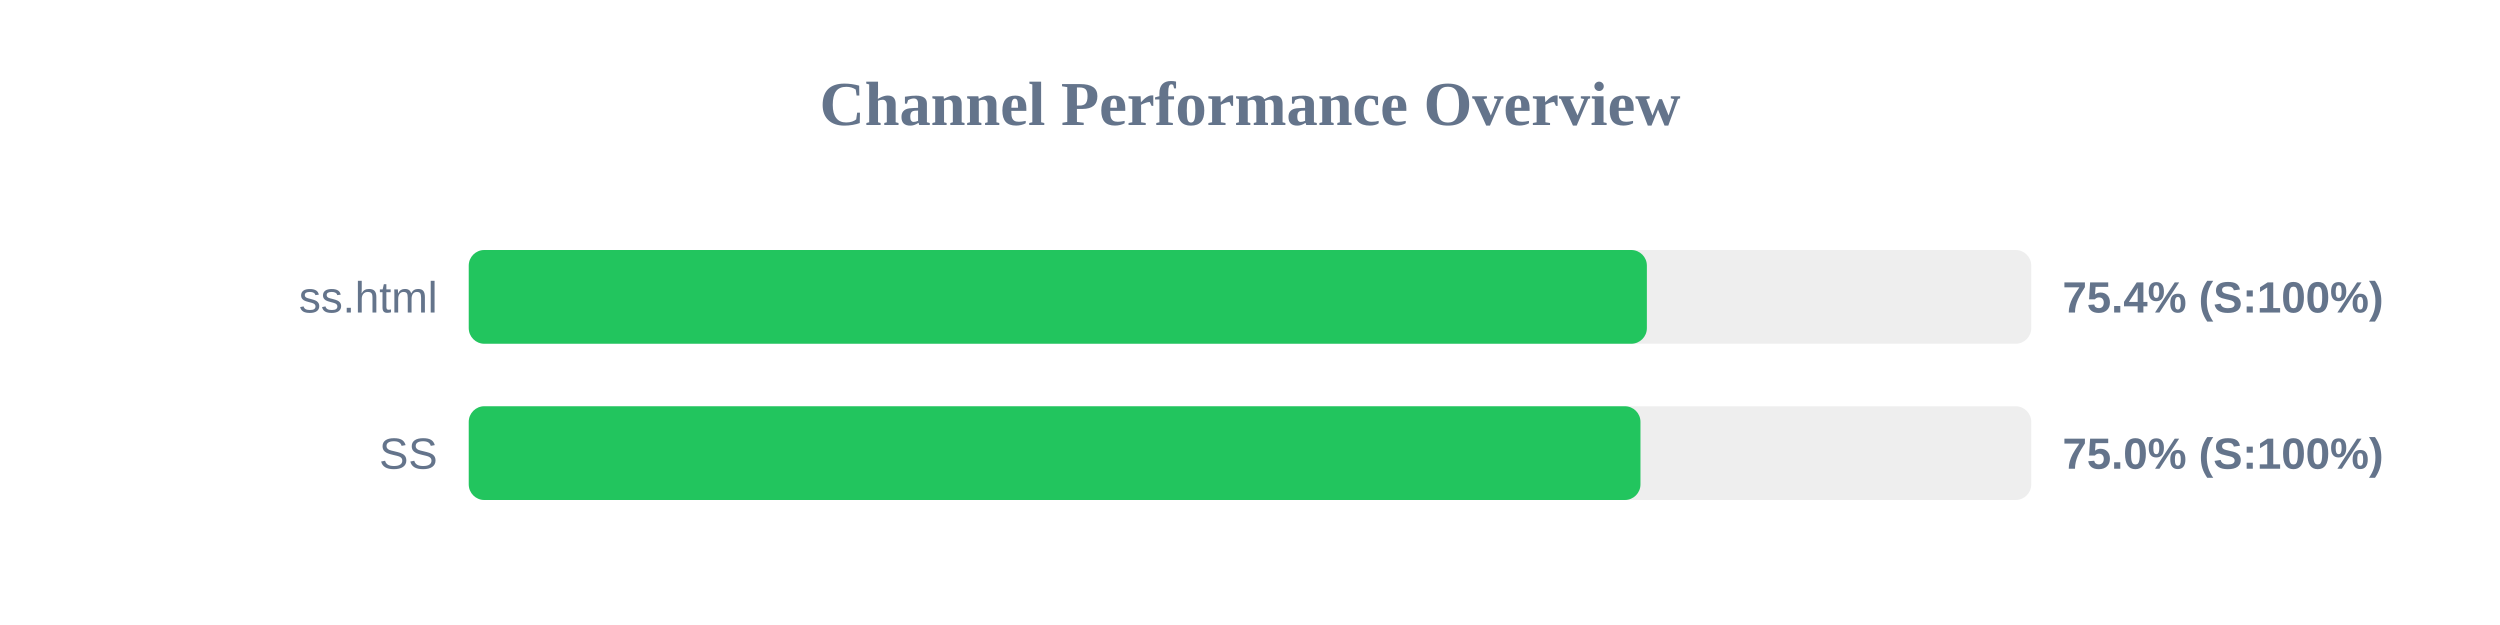
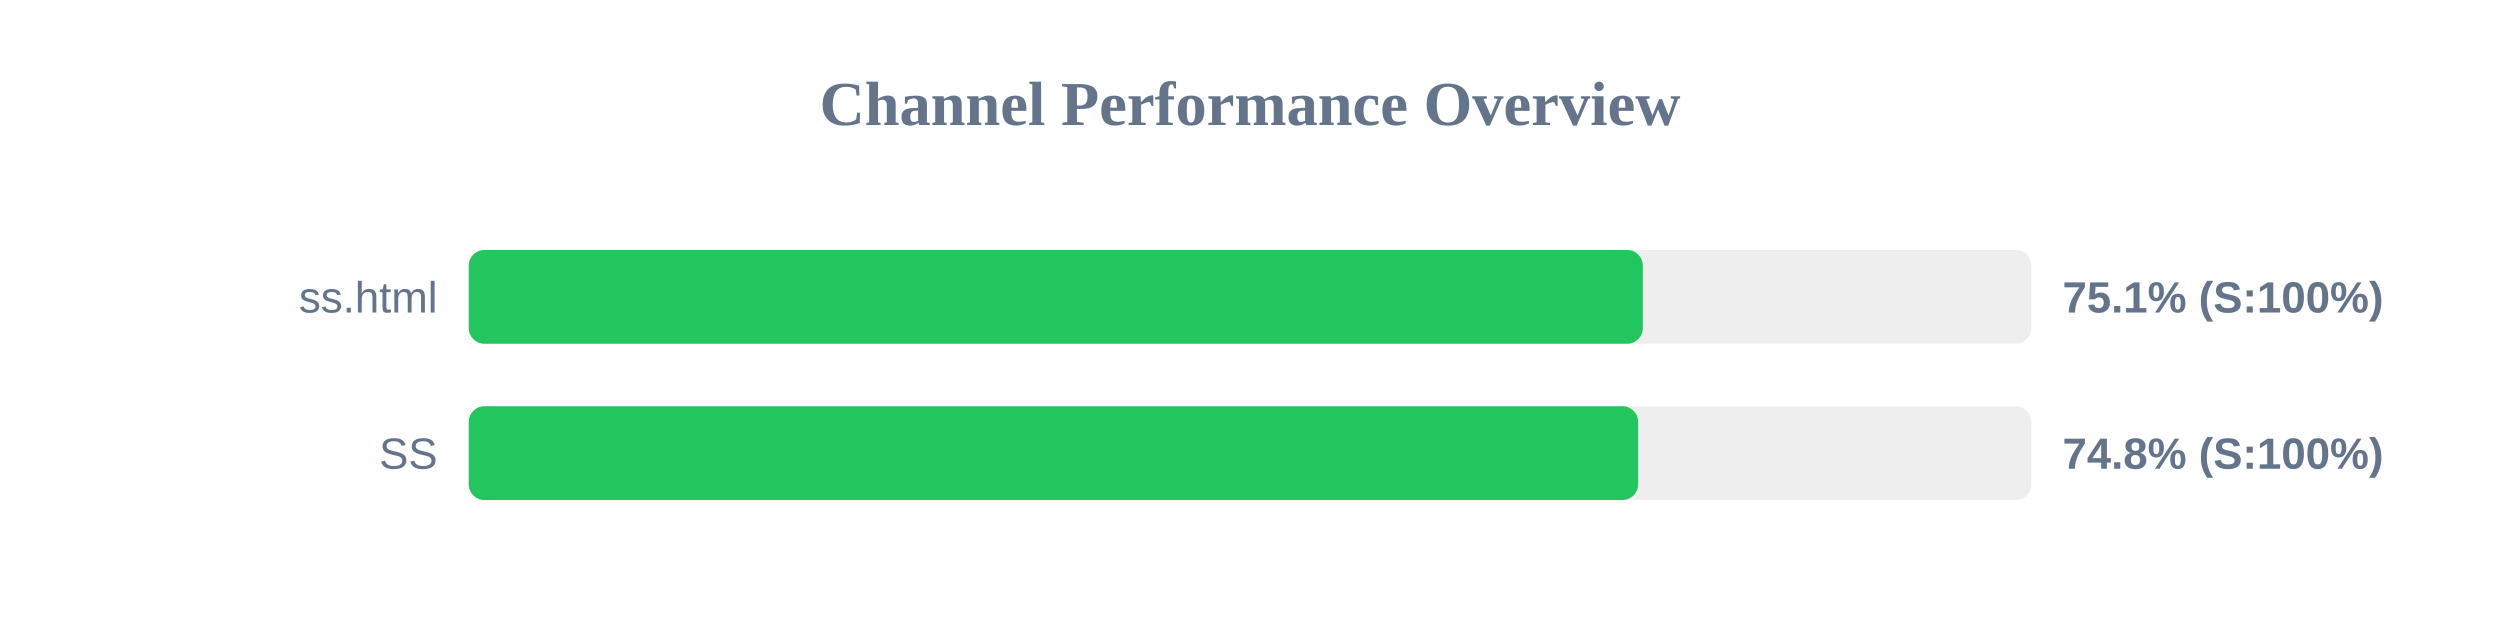
<svg xmlns="http://www.w3.org/2000/svg" width="800" height="200" version="1.1">
  <style>
        .row { font: 14px Arial; fill: #64748b; }
        .score { font: bold 14px Arial; fill: #64748b; }
    </style>
  <text x="400" y="40" text-anchor="middle" font-size="20px" font-weight="bold" fill="#64748b">Channel Performance Overview</text>
  <rect x="150" y="80" width="500" height="30" fill="#eee" rx="5" />
-   <rect x="150" y="80" width="377.0" height="30" fill="#22c55e" rx="5" />
+   <rect x="150" y="80" width="375.7" height="30" fill="#22c55e" rx="5" />
  <text x="140" y="100" text-anchor="end" class="row">ss.html</text>
-   <text x="660" y="100" text-anchor="start" class="score">75.4% (S:100%)</text>
+   <text x="660" y="100" text-anchor="start" class="score">75.1% (S:100%)</text>
  <rect x="150" y="130" width="500" height="30" fill="#eee" rx="5" />
-   <rect x="150" y="130" width="374.95" height="30" fill="#22c55e" rx="5" />
+   <rect x="150" y="130" width="374.2" height="30" fill="#22c55e" rx="5" />
  <text x="140" y="150" text-anchor="end" class="row">SS</text>
-   <text x="660" y="150" text-anchor="start" class="score">75.0% (S:100%)</text>
+   <text x="660" y="150" text-anchor="start" class="score">74.8% (S:100%)</text>
</svg>
